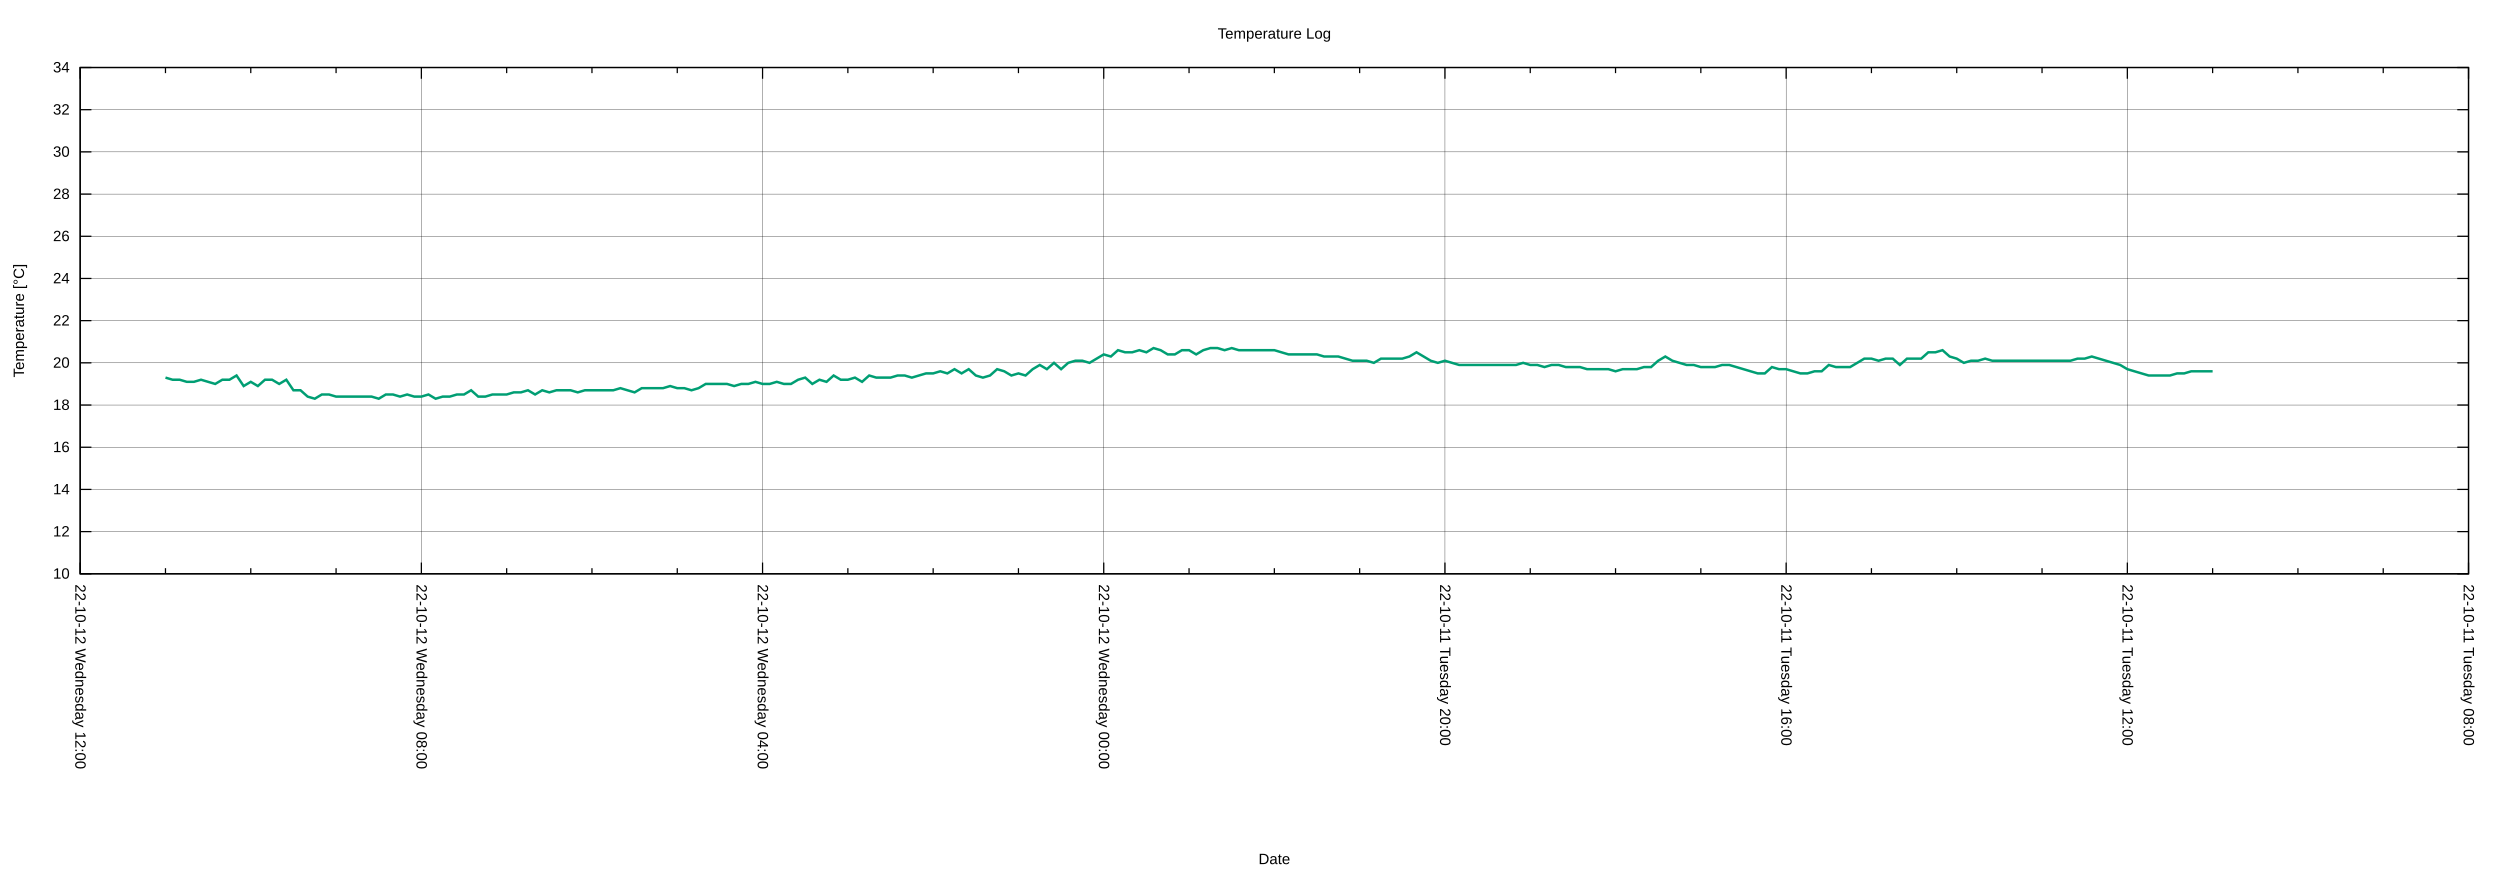
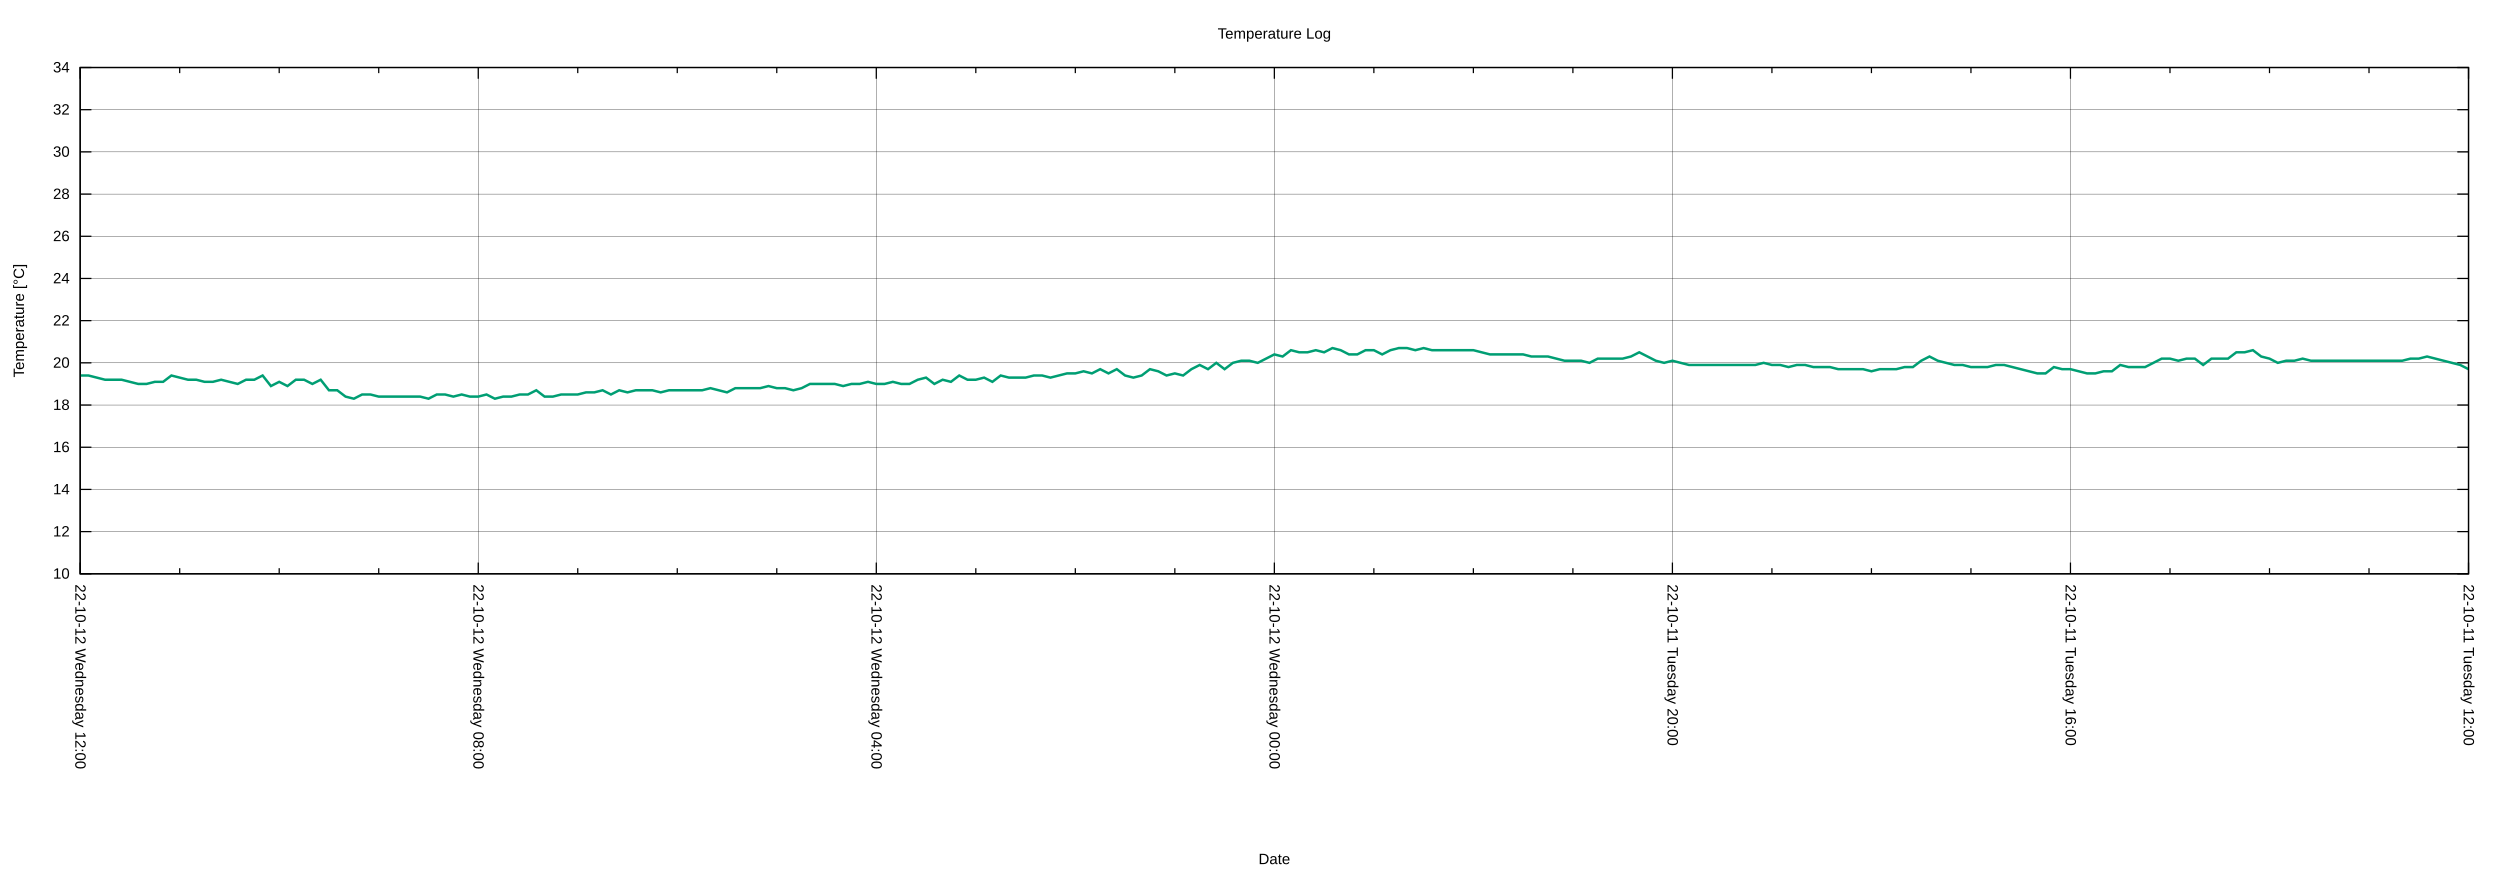
<svg xmlns="http://www.w3.org/2000/svg" xmlns:xlink="http://www.w3.org/1999/xlink" width="2000" height="700" viewBox="0 0 2000 700">
  <g id="gnuplot_canvas">
    <rect x="0" y="0" width="2000" height="700" fill="none" />
    <defs>
      <circle id="gpDot" r="0.5" stroke-width="0.5" stroke="currentColor" />
      <path id="gpPt0" stroke-width="0.222" stroke="currentColor" d="M-1,0 h2 M0,-1 v2" />
      <path id="gpPt1" stroke-width="0.222" stroke="currentColor" d="M-1,-1 L1,1 M1,-1 L-1,1" />
      <path id="gpPt2" stroke-width="0.222" stroke="currentColor" d="M-1,0 L1,0 M0,-1 L0,1 M-1,-1 L1,1 M-1,1 L1,-1" />
      <rect id="gpPt3" stroke-width="0.222" stroke="currentColor" x="-1" y="-1" width="2" height="2" />
      <rect id="gpPt4" stroke-width="0.222" stroke="currentColor" fill="currentColor" x="-1" y="-1" width="2" height="2" />
      <circle id="gpPt5" stroke-width="0.222" stroke="currentColor" cx="0" cy="0" r="1" />
      <use xlink:href="#gpPt5" id="gpPt6" fill="currentColor" stroke="none" />
      <path id="gpPt7" stroke-width="0.222" stroke="currentColor" d="M0,-1.33 L-1.33,0.67 L1.33,0.67 z" />
      <use xlink:href="#gpPt7" id="gpPt8" fill="currentColor" stroke="none" />
      <use xlink:href="#gpPt7" id="gpPt9" stroke="currentColor" transform="rotate(180)" />
      <use xlink:href="#gpPt9" id="gpPt10" fill="currentColor" stroke="none" />
      <use xlink:href="#gpPt3" id="gpPt11" stroke="currentColor" transform="rotate(45)" />
      <use xlink:href="#gpPt11" id="gpPt12" fill="currentColor" stroke="none" />
      <path id="gpPt13" stroke-width="0.222" stroke="currentColor" d="M0,1.330 L1.265,0.411 L0.782,-1.067 L-0.782,-1.076 L-1.265,0.411 z" />
      <use xlink:href="#gpPt13" id="gpPt14" fill="currentColor" stroke="none" />
      <filter id="textbox" filterUnits="objectBoundingBox" x="0" y="0" height="1" width="1">
        <feFlood flood-color="white" flood-opacity="1" result="bgnd" />
        <feComposite in="SourceGraphic" in2="bgnd" operator="atop" />
      </filter>
      <filter id="greybox" filterUnits="objectBoundingBox" x="0" y="0" height="1" width="1">
        <feFlood flood-color="lightgrey" flood-opacity="1" result="grey" />
        <feComposite in="SourceGraphic" in2="grey" operator="atop" />
      </filter>
    </defs>
    <g fill="none" color="white" stroke="currentColor" stroke-width="1.00" stroke-linecap="butt" stroke-linejoin="miter">
</g>
    <g fill="none" color="black" stroke="currentColor" stroke-width="1.00" stroke-linecap="butt" stroke-linejoin="miter">
</g>
    <g fill="none" color="black" stroke="black" stroke-width="0.25" stroke-linecap="butt" stroke-linejoin="miter">
</g>
    <g fill="none" color="black" stroke="currentColor" stroke-width="0.25" stroke-linecap="butt" stroke-linejoin="miter">
      <path stroke="black" class="gridline" d="M64.14,459.04 L1974.82,459.04  " />
    </g>
    <g fill="none" color="black" stroke="black" stroke-width="1.00" stroke-linecap="butt" stroke-linejoin="miter">
</g>
    <g fill="none" color="black" stroke="currentColor" stroke-width="1.00" stroke-linecap="butt" stroke-linejoin="miter">
      <path stroke="black" d="M64.14,459.04 L73.14,459.04 M1974.82,459.04 L1965.82,459.04  " />
      <g transform="translate(55.75,462.94)" stroke="none" fill="black" font-family="Arial" font-size="12.00" text-anchor="end">
        <text>
          <tspan font-family="Arial"> 10</tspan>
        </text>
      </g>
    </g>
    <g fill="none" color="black" stroke="currentColor" stroke-width="1.00" stroke-linecap="butt" stroke-linejoin="miter">
</g>
    <g fill="none" color="black" stroke="black" stroke-width="0.25" stroke-linecap="butt" stroke-linejoin="miter">
</g>
    <g fill="none" color="black" stroke="currentColor" stroke-width="0.25" stroke-linecap="butt" stroke-linejoin="miter">
      <path stroke="black" class="gridline" d="M64.14,425.29 L1974.82,425.29  " />
    </g>
    <g fill="none" color="black" stroke="black" stroke-width="1.00" stroke-linecap="butt" stroke-linejoin="miter">
</g>
    <g fill="none" color="black" stroke="currentColor" stroke-width="1.00" stroke-linecap="butt" stroke-linejoin="miter">
      <path stroke="black" d="M64.14,425.29 L73.14,425.29 M1974.82,425.29 L1965.82,425.29  " />
      <g transform="translate(55.75,429.19)" stroke="none" fill="black" font-family="Arial" font-size="12.00" text-anchor="end">
        <text>
          <tspan font-family="Arial"> 12</tspan>
        </text>
      </g>
    </g>
    <g fill="none" color="black" stroke="currentColor" stroke-width="1.00" stroke-linecap="butt" stroke-linejoin="miter">
</g>
    <g fill="none" color="black" stroke="black" stroke-width="0.25" stroke-linecap="butt" stroke-linejoin="miter">
</g>
    <g fill="none" color="black" stroke="currentColor" stroke-width="0.25" stroke-linecap="butt" stroke-linejoin="miter">
      <path stroke="black" class="gridline" d="M64.14,391.53 L1974.82,391.53  " />
    </g>
    <g fill="none" color="black" stroke="black" stroke-width="1.00" stroke-linecap="butt" stroke-linejoin="miter">
</g>
    <g fill="none" color="black" stroke="currentColor" stroke-width="1.00" stroke-linecap="butt" stroke-linejoin="miter">
      <path stroke="black" d="M64.14,391.53 L73.14,391.53 M1974.82,391.53 L1965.82,391.53  " />
      <g transform="translate(55.75,395.43)" stroke="none" fill="black" font-family="Arial" font-size="12.00" text-anchor="end">
        <text>
          <tspan font-family="Arial"> 14</tspan>
        </text>
      </g>
    </g>
    <g fill="none" color="black" stroke="currentColor" stroke-width="1.00" stroke-linecap="butt" stroke-linejoin="miter">
</g>
    <g fill="none" color="black" stroke="black" stroke-width="0.25" stroke-linecap="butt" stroke-linejoin="miter">
</g>
    <g fill="none" color="black" stroke="currentColor" stroke-width="0.25" stroke-linecap="butt" stroke-linejoin="miter">
      <path stroke="black" class="gridline" d="M64.14,357.78 L1974.82,357.78  " />
    </g>
    <g fill="none" color="black" stroke="black" stroke-width="1.00" stroke-linecap="butt" stroke-linejoin="miter">
</g>
    <g fill="none" color="black" stroke="currentColor" stroke-width="1.00" stroke-linecap="butt" stroke-linejoin="miter">
      <path stroke="black" d="M64.14,357.78 L73.14,357.78 M1974.82,357.78 L1965.82,357.78  " />
      <g transform="translate(55.75,361.68)" stroke="none" fill="black" font-family="Arial" font-size="12.00" text-anchor="end">
        <text>
          <tspan font-family="Arial"> 16</tspan>
        </text>
      </g>
    </g>
    <g fill="none" color="black" stroke="currentColor" stroke-width="1.00" stroke-linecap="butt" stroke-linejoin="miter">
</g>
    <g fill="none" color="black" stroke="black" stroke-width="0.25" stroke-linecap="butt" stroke-linejoin="miter">
</g>
    <g fill="none" color="black" stroke="currentColor" stroke-width="0.25" stroke-linecap="butt" stroke-linejoin="miter">
      <path stroke="black" class="gridline" d="M64.14,324.03 L1974.82,324.03  " />
    </g>
    <g fill="none" color="black" stroke="black" stroke-width="1.00" stroke-linecap="butt" stroke-linejoin="miter">
</g>
    <g fill="none" color="black" stroke="currentColor" stroke-width="1.00" stroke-linecap="butt" stroke-linejoin="miter">
      <path stroke="black" d="M64.14,324.03 L73.14,324.03 M1974.82,324.03 L1965.82,324.03  " />
      <g transform="translate(55.75,327.93)" stroke="none" fill="black" font-family="Arial" font-size="12.00" text-anchor="end">
        <text>
          <tspan font-family="Arial"> 18</tspan>
        </text>
      </g>
    </g>
    <g fill="none" color="black" stroke="currentColor" stroke-width="1.00" stroke-linecap="butt" stroke-linejoin="miter">
</g>
    <g fill="none" color="black" stroke="black" stroke-width="0.25" stroke-linecap="butt" stroke-linejoin="miter">
</g>
    <g fill="none" color="black" stroke="currentColor" stroke-width="0.25" stroke-linecap="butt" stroke-linejoin="miter">
      <path stroke="black" class="gridline" d="M64.14,290.28 L1974.82,290.28  " />
    </g>
    <g fill="none" color="black" stroke="black" stroke-width="1.00" stroke-linecap="butt" stroke-linejoin="miter">
</g>
    <g fill="none" color="black" stroke="currentColor" stroke-width="1.00" stroke-linecap="butt" stroke-linejoin="miter">
      <path stroke="black" d="M64.14,290.28 L73.14,290.28 M1974.82,290.28 L1965.82,290.28  " />
      <g transform="translate(55.75,294.18)" stroke="none" fill="black" font-family="Arial" font-size="12.00" text-anchor="end">
        <text>
          <tspan font-family="Arial"> 20</tspan>
        </text>
      </g>
    </g>
    <g fill="none" color="black" stroke="currentColor" stroke-width="1.00" stroke-linecap="butt" stroke-linejoin="miter">
</g>
    <g fill="none" color="black" stroke="black" stroke-width="0.25" stroke-linecap="butt" stroke-linejoin="miter">
</g>
    <g fill="none" color="black" stroke="currentColor" stroke-width="0.25" stroke-linecap="butt" stroke-linejoin="miter">
      <path stroke="black" class="gridline" d="M64.14,256.52 L1974.82,256.52  " />
    </g>
    <g fill="none" color="black" stroke="black" stroke-width="1.00" stroke-linecap="butt" stroke-linejoin="miter">
</g>
    <g fill="none" color="black" stroke="currentColor" stroke-width="1.00" stroke-linecap="butt" stroke-linejoin="miter">
      <path stroke="black" d="M64.14,256.52 L73.14,256.52 M1974.82,256.52 L1965.82,256.52  " />
      <g transform="translate(55.75,260.42)" stroke="none" fill="black" font-family="Arial" font-size="12.00" text-anchor="end">
        <text>
          <tspan font-family="Arial"> 22</tspan>
        </text>
      </g>
    </g>
    <g fill="none" color="black" stroke="currentColor" stroke-width="1.00" stroke-linecap="butt" stroke-linejoin="miter">
</g>
    <g fill="none" color="black" stroke="black" stroke-width="0.25" stroke-linecap="butt" stroke-linejoin="miter">
</g>
    <g fill="none" color="black" stroke="currentColor" stroke-width="0.25" stroke-linecap="butt" stroke-linejoin="miter">
      <path stroke="black" class="gridline" d="M64.14,222.77 L1974.82,222.77  " />
    </g>
    <g fill="none" color="black" stroke="black" stroke-width="1.00" stroke-linecap="butt" stroke-linejoin="miter">
</g>
    <g fill="none" color="black" stroke="currentColor" stroke-width="1.00" stroke-linecap="butt" stroke-linejoin="miter">
      <path stroke="black" d="M64.14,222.77 L73.14,222.77 M1974.82,222.77 L1965.82,222.77  " />
      <g transform="translate(55.75,226.67)" stroke="none" fill="black" font-family="Arial" font-size="12.00" text-anchor="end">
        <text>
          <tspan font-family="Arial"> 24</tspan>
        </text>
      </g>
    </g>
    <g fill="none" color="black" stroke="currentColor" stroke-width="1.00" stroke-linecap="butt" stroke-linejoin="miter">
</g>
    <g fill="none" color="black" stroke="black" stroke-width="0.25" stroke-linecap="butt" stroke-linejoin="miter">
</g>
    <g fill="none" color="black" stroke="currentColor" stroke-width="0.25" stroke-linecap="butt" stroke-linejoin="miter">
      <path stroke="black" class="gridline" d="M64.14,189.02 L1974.82,189.02  " />
    </g>
    <g fill="none" color="black" stroke="black" stroke-width="1.00" stroke-linecap="butt" stroke-linejoin="miter">
</g>
    <g fill="none" color="black" stroke="currentColor" stroke-width="1.00" stroke-linecap="butt" stroke-linejoin="miter">
      <path stroke="black" d="M64.14,189.02 L73.14,189.02 M1974.82,189.02 L1965.82,189.02  " />
      <g transform="translate(55.75,192.92)" stroke="none" fill="black" font-family="Arial" font-size="12.00" text-anchor="end">
        <text>
          <tspan font-family="Arial"> 26</tspan>
        </text>
      </g>
    </g>
    <g fill="none" color="black" stroke="currentColor" stroke-width="1.00" stroke-linecap="butt" stroke-linejoin="miter">
</g>
    <g fill="none" color="black" stroke="black" stroke-width="0.25" stroke-linecap="butt" stroke-linejoin="miter">
</g>
    <g fill="none" color="black" stroke="currentColor" stroke-width="0.25" stroke-linecap="butt" stroke-linejoin="miter">
      <path stroke="black" class="gridline" d="M64.14,155.27 L1974.82,155.27  " />
    </g>
    <g fill="none" color="black" stroke="black" stroke-width="1.00" stroke-linecap="butt" stroke-linejoin="miter">
</g>
    <g fill="none" color="black" stroke="currentColor" stroke-width="1.00" stroke-linecap="butt" stroke-linejoin="miter">
      <path stroke="black" d="M64.14,155.27 L73.14,155.27 M1974.82,155.27 L1965.82,155.27  " />
      <g transform="translate(55.75,159.17)" stroke="none" fill="black" font-family="Arial" font-size="12.00" text-anchor="end">
        <text>
          <tspan font-family="Arial"> 28</tspan>
        </text>
      </g>
    </g>
    <g fill="none" color="black" stroke="currentColor" stroke-width="1.00" stroke-linecap="butt" stroke-linejoin="miter">
</g>
    <g fill="none" color="black" stroke="black" stroke-width="0.25" stroke-linecap="butt" stroke-linejoin="miter">
</g>
    <g fill="none" color="black" stroke="currentColor" stroke-width="0.25" stroke-linecap="butt" stroke-linejoin="miter">
      <path stroke="black" class="gridline" d="M64.14,121.51 L1974.82,121.51  " />
    </g>
    <g fill="none" color="black" stroke="black" stroke-width="1.00" stroke-linecap="butt" stroke-linejoin="miter">
</g>
    <g fill="none" color="black" stroke="currentColor" stroke-width="1.00" stroke-linecap="butt" stroke-linejoin="miter">
      <path stroke="black" d="M64.14,121.51 L73.14,121.51 M1974.82,121.51 L1965.82,121.51  " />
      <g transform="translate(55.75,125.41)" stroke="none" fill="black" font-family="Arial" font-size="12.00" text-anchor="end">
        <text>
          <tspan font-family="Arial"> 30</tspan>
        </text>
      </g>
    </g>
    <g fill="none" color="black" stroke="currentColor" stroke-width="1.00" stroke-linecap="butt" stroke-linejoin="miter">
</g>
    <g fill="none" color="black" stroke="black" stroke-width="0.25" stroke-linecap="butt" stroke-linejoin="miter">
</g>
    <g fill="none" color="black" stroke="currentColor" stroke-width="0.25" stroke-linecap="butt" stroke-linejoin="miter">
      <path stroke="black" class="gridline" d="M64.14,87.76 L1974.82,87.76  " />
    </g>
    <g fill="none" color="black" stroke="black" stroke-width="1.00" stroke-linecap="butt" stroke-linejoin="miter">
</g>
    <g fill="none" color="black" stroke="currentColor" stroke-width="1.00" stroke-linecap="butt" stroke-linejoin="miter">
      <path stroke="black" d="M64.14,87.76 L73.14,87.76 M1974.82,87.76 L1965.82,87.76  " />
      <g transform="translate(55.75,91.66)" stroke="none" fill="black" font-family="Arial" font-size="12.00" text-anchor="end">
        <text>
          <tspan font-family="Arial"> 32</tspan>
        </text>
      </g>
    </g>
    <g fill="none" color="black" stroke="currentColor" stroke-width="1.00" stroke-linecap="butt" stroke-linejoin="miter">
</g>
    <g fill="none" color="black" stroke="black" stroke-width="0.25" stroke-linecap="butt" stroke-linejoin="miter">
</g>
    <g fill="none" color="black" stroke="currentColor" stroke-width="0.25" stroke-linecap="butt" stroke-linejoin="miter">
      <path stroke="black" class="gridline" d="M64.14,54.01 L1974.82,54.01  " />
    </g>
    <g fill="none" color="black" stroke="black" stroke-width="1.00" stroke-linecap="butt" stroke-linejoin="miter">
</g>
    <g fill="none" color="black" stroke="currentColor" stroke-width="1.00" stroke-linecap="butt" stroke-linejoin="miter">
      <path stroke="black" d="M64.14,54.01 L73.14,54.01 M1974.82,54.01 L1965.82,54.01  " />
      <g transform="translate(55.75,57.91)" stroke="none" fill="black" font-family="Arial" font-size="12.00" text-anchor="end">
        <text>
          <tspan font-family="Arial"> 34</tspan>
        </text>
      </g>
    </g>
    <g fill="none" color="black" stroke="currentColor" stroke-width="1.00" stroke-linecap="butt" stroke-linejoin="miter">
</g>
    <g fill="none" color="black" stroke="black" stroke-width="0.25" stroke-linecap="butt" stroke-linejoin="miter">
</g>
    <g fill="none" color="black" stroke="currentColor" stroke-width="0.25" stroke-linecap="butt" stroke-linejoin="miter">
      <path stroke="black" class="gridline" d="M1974.82,459.04 L1974.82,54.01  " />
    </g>
    <g fill="none" color="black" stroke="black" stroke-width="1.00" stroke-linecap="butt" stroke-linejoin="miter">
</g>
    <g fill="none" color="black" stroke="currentColor" stroke-width="1.00" stroke-linecap="butt" stroke-linejoin="miter">
      <path stroke="black" d="M1974.82,459.04 L1974.82,450.04 M1974.82,54.01 L1974.82,63.01  " />
      <g transform="translate(1970.92,467.43) rotate(90)" stroke="none" fill="black" font-family="Arial" font-size="12.00" text-anchor="start">
        <text>
-           <tspan font-family="Arial">22-10-11 Tuesday 08:00</tspan>
-         </text>
-       </g>
-     </g>
-     <g fill="none" color="black" stroke="currentColor" stroke-width="1.00" stroke-linecap="butt" stroke-linejoin="miter">
-       <path stroke="black" d="M1906.58,459.04 L1906.58,454.54 M1906.58,54.01 L1906.58,58.51 M1838.34,459.04 L1838.34,454.54 M1838.34,54.01 L1838.34,58.51   M1770.10,459.04 L1770.10,454.54 M1770.10,54.01 L1770.10,58.51  " />
-     </g>
-     <g fill="none" color="black" stroke="black" stroke-width="0.25" stroke-linecap="butt" stroke-linejoin="miter">
- </g>
-     <g fill="none" color="black" stroke="currentColor" stroke-width="0.25" stroke-linecap="butt" stroke-linejoin="miter">
-       <path stroke="black" class="gridline" d="M1701.87,459.04 L1701.87,54.01  " />
-     </g>
-     <g fill="none" color="black" stroke="black" stroke-width="1.00" stroke-linecap="butt" stroke-linejoin="miter">
- </g>
-     <g fill="none" color="black" stroke="currentColor" stroke-width="1.00" stroke-linecap="butt" stroke-linejoin="miter">
-       <path stroke="black" d="M1701.87,459.04 L1701.87,450.04 M1701.87,54.01 L1701.87,63.01  " />
-       <g transform="translate(1697.97,467.43) rotate(90)" stroke="none" fill="black" font-family="Arial" font-size="12.00" text-anchor="start">
-         <text>
          <tspan font-family="Arial">22-10-11 Tuesday 12:00</tspan>
        </text>
      </g>
    </g>
    <g fill="none" color="black" stroke="currentColor" stroke-width="1.00" stroke-linecap="butt" stroke-linejoin="miter">
-       <path stroke="black" d="M1633.63,459.04 L1633.63,454.54 M1633.63,54.01 L1633.63,58.51 M1565.39,459.04 L1565.39,454.54 M1565.39,54.01 L1565.39,58.51   M1497.15,459.04 L1497.15,454.54 M1497.15,54.01 L1497.15,58.51  " />
-     </g>
-     <g fill="none" color="black" stroke="black" stroke-width="0.25" stroke-linecap="butt" stroke-linejoin="miter">
- </g>
-     <g fill="none" color="black" stroke="currentColor" stroke-width="0.25" stroke-linecap="butt" stroke-linejoin="miter">
-       <path stroke="black" class="gridline" d="M1428.91,459.04 L1428.91,54.01  " />
-     </g>
-     <g fill="none" color="black" stroke="black" stroke-width="1.00" stroke-linecap="butt" stroke-linejoin="miter">
- </g>
-     <g fill="none" color="black" stroke="currentColor" stroke-width="1.00" stroke-linecap="butt" stroke-linejoin="miter">
-       <path stroke="black" d="M1428.91,459.04 L1428.91,450.04 M1428.91,54.01 L1428.91,63.01  " />
-       <g transform="translate(1425.01,467.43) rotate(90)" stroke="none" fill="black" font-family="Arial" font-size="12.00" text-anchor="start">
+       <path stroke="black" d="M1895.21,459.04 L1895.21,454.54 M1895.21,54.01 L1895.21,58.51 M1815.60,459.04 L1815.60,454.54 M1815.60,54.01 L1815.60,58.51   M1735.99,459.04 L1735.99,454.54 M1735.99,54.01 L1735.99,58.51  " />
+     </g>
+     <g fill="none" color="black" stroke="black" stroke-width="0.25" stroke-linecap="butt" stroke-linejoin="miter">
+ </g>
+     <g fill="none" color="black" stroke="currentColor" stroke-width="0.25" stroke-linecap="butt" stroke-linejoin="miter">
+       <path stroke="black" class="gridline" d="M1656.37,459.04 L1656.37,54.01  " />
+     </g>
+     <g fill="none" color="black" stroke="black" stroke-width="1.00" stroke-linecap="butt" stroke-linejoin="miter">
+ </g>
+     <g fill="none" color="black" stroke="currentColor" stroke-width="1.00" stroke-linecap="butt" stroke-linejoin="miter">
+       <path stroke="black" d="M1656.37,459.04 L1656.37,450.04 M1656.37,54.01 L1656.37,63.01  " />
+       <g transform="translate(1652.47,467.43) rotate(90)" stroke="none" fill="black" font-family="Arial" font-size="12.00" text-anchor="start">
        <text>
          <tspan font-family="Arial">22-10-11 Tuesday 16:00</tspan>
        </text>
      </g>
    </g>
    <g fill="none" color="black" stroke="currentColor" stroke-width="1.00" stroke-linecap="butt" stroke-linejoin="miter">
-       <path stroke="black" d="M1360.67,459.04 L1360.67,454.54 M1360.67,54.01 L1360.67,58.51 M1292.43,459.04 L1292.43,454.54 M1292.43,54.01 L1292.43,58.51   M1224.20,459.04 L1224.20,454.54 M1224.20,54.01 L1224.20,58.51  " />
-     </g>
-     <g fill="none" color="black" stroke="black" stroke-width="0.25" stroke-linecap="butt" stroke-linejoin="miter">
- </g>
-     <g fill="none" color="black" stroke="currentColor" stroke-width="0.25" stroke-linecap="butt" stroke-linejoin="miter">
-       <path stroke="black" class="gridline" d="M1155.96,459.04 L1155.96,54.01  " />
-     </g>
-     <g fill="none" color="black" stroke="black" stroke-width="1.00" stroke-linecap="butt" stroke-linejoin="miter">
- </g>
-     <g fill="none" color="black" stroke="currentColor" stroke-width="1.00" stroke-linecap="butt" stroke-linejoin="miter">
-       <path stroke="black" d="M1155.96,459.04 L1155.96,450.04 M1155.96,54.01 L1155.96,63.01  " />
-       <g transform="translate(1152.06,467.43) rotate(90)" stroke="none" fill="black" font-family="Arial" font-size="12.00" text-anchor="start">
+       <path stroke="black" d="M1576.76,459.04 L1576.76,454.54 M1576.76,54.01 L1576.76,58.51 M1497.15,459.04 L1497.15,454.54 M1497.15,54.01 L1497.15,58.51   M1417.54,459.04 L1417.54,454.54 M1417.54,54.01 L1417.54,58.51  " />
+     </g>
+     <g fill="none" color="black" stroke="black" stroke-width="0.25" stroke-linecap="butt" stroke-linejoin="miter">
+ </g>
+     <g fill="none" color="black" stroke="currentColor" stroke-width="0.25" stroke-linecap="butt" stroke-linejoin="miter">
+       <path stroke="black" class="gridline" d="M1337.93,459.04 L1337.93,54.01  " />
+     </g>
+     <g fill="none" color="black" stroke="black" stroke-width="1.00" stroke-linecap="butt" stroke-linejoin="miter">
+ </g>
+     <g fill="none" color="black" stroke="currentColor" stroke-width="1.00" stroke-linecap="butt" stroke-linejoin="miter">
+       <path stroke="black" d="M1337.93,459.04 L1337.93,450.04 M1337.93,54.01 L1337.93,63.01  " />
+       <g transform="translate(1334.03,467.43) rotate(90)" stroke="none" fill="black" font-family="Arial" font-size="12.00" text-anchor="start">
        <text>
          <tspan font-family="Arial">22-10-11 Tuesday 20:00</tspan>
        </text>
      </g>
    </g>
    <g fill="none" color="black" stroke="currentColor" stroke-width="1.00" stroke-linecap="butt" stroke-linejoin="miter">
-       <path stroke="black" d="M1087.72,459.04 L1087.72,454.54 M1087.72,54.01 L1087.72,58.51 M1019.48,459.04 L1019.48,454.54 M1019.48,54.01 L1019.48,58.51   M951.24,459.04 L951.24,454.54 M951.24,54.01 L951.24,58.51  " />
-     </g>
-     <g fill="none" color="black" stroke="black" stroke-width="0.25" stroke-linecap="butt" stroke-linejoin="miter">
- </g>
-     <g fill="none" color="black" stroke="currentColor" stroke-width="0.25" stroke-linecap="butt" stroke-linejoin="miter">
-       <path stroke="black" class="gridline" d="M883.00,459.04 L883.00,54.01  " />
-     </g>
-     <g fill="none" color="black" stroke="black" stroke-width="1.00" stroke-linecap="butt" stroke-linejoin="miter">
- </g>
-     <g fill="none" color="black" stroke="currentColor" stroke-width="1.00" stroke-linecap="butt" stroke-linejoin="miter">
-       <path stroke="black" d="M883.00,459.04 L883.00,450.04 M883.00,54.01 L883.00,63.01  " />
-       <g transform="translate(879.10,467.43) rotate(90)" stroke="none" fill="black" font-family="Arial" font-size="12.00" text-anchor="start">
+       <path stroke="black" d="M1258.32,459.04 L1258.32,454.54 M1258.32,54.01 L1258.32,58.51 M1178.70,459.04 L1178.70,454.54 M1178.70,54.01 L1178.70,58.51   M1099.09,459.04 L1099.09,454.54 M1099.09,54.01 L1099.09,58.51  " />
+     </g>
+     <g fill="none" color="black" stroke="black" stroke-width="0.25" stroke-linecap="butt" stroke-linejoin="miter">
+ </g>
+     <g fill="none" color="black" stroke="currentColor" stroke-width="0.25" stroke-linecap="butt" stroke-linejoin="miter">
+       <path stroke="black" class="gridline" d="M1019.48,459.04 L1019.48,54.01  " />
+     </g>
+     <g fill="none" color="black" stroke="black" stroke-width="1.00" stroke-linecap="butt" stroke-linejoin="miter">
+ </g>
+     <g fill="none" color="black" stroke="currentColor" stroke-width="1.00" stroke-linecap="butt" stroke-linejoin="miter">
+       <path stroke="black" d="M1019.48,459.04 L1019.48,450.04 M1019.48,54.01 L1019.48,63.01  " />
+       <g transform="translate(1015.58,467.43) rotate(90)" stroke="none" fill="black" font-family="Arial" font-size="12.00" text-anchor="start">
        <text>
          <tspan font-family="Arial">22-10-12 Wednesday 00:00</tspan>
        </text>
      </g>
    </g>
    <g fill="none" color="black" stroke="currentColor" stroke-width="1.00" stroke-linecap="butt" stroke-linejoin="miter">
-       <path stroke="black" d="M814.76,459.04 L814.76,454.54 M814.76,54.01 L814.76,58.51 M746.53,459.04 L746.53,454.54 M746.53,54.01 L746.53,58.51   M678.29,459.04 L678.29,454.54 M678.29,54.01 L678.29,58.51  " />
-     </g>
-     <g fill="none" color="black" stroke="black" stroke-width="0.25" stroke-linecap="butt" stroke-linejoin="miter">
- </g>
-     <g fill="none" color="black" stroke="currentColor" stroke-width="0.25" stroke-linecap="butt" stroke-linejoin="miter">
-       <path stroke="black" class="gridline" d="M610.05,459.04 L610.05,54.01  " />
-     </g>
-     <g fill="none" color="black" stroke="black" stroke-width="1.00" stroke-linecap="butt" stroke-linejoin="miter">
- </g>
-     <g fill="none" color="black" stroke="currentColor" stroke-width="1.00" stroke-linecap="butt" stroke-linejoin="miter">
-       <path stroke="black" d="M610.05,459.04 L610.05,450.04 M610.05,54.01 L610.05,63.01  " />
-       <g transform="translate(606.15,467.43) rotate(90)" stroke="none" fill="black" font-family="Arial" font-size="12.00" text-anchor="start">
+       <path stroke="black" d="M939.87,459.04 L939.87,454.54 M939.87,54.01 L939.87,58.51 M860.26,459.04 L860.26,454.54 M860.26,54.01 L860.26,58.51   M780.65,459.04 L780.65,454.54 M780.65,54.01 L780.65,58.51  " />
+     </g>
+     <g fill="none" color="black" stroke="black" stroke-width="0.25" stroke-linecap="butt" stroke-linejoin="miter">
+ </g>
+     <g fill="none" color="black" stroke="currentColor" stroke-width="0.25" stroke-linecap="butt" stroke-linejoin="miter">
+       <path stroke="black" class="gridline" d="M701.03,459.04 L701.03,54.01  " />
+     </g>
+     <g fill="none" color="black" stroke="black" stroke-width="1.00" stroke-linecap="butt" stroke-linejoin="miter">
+ </g>
+     <g fill="none" color="black" stroke="currentColor" stroke-width="1.00" stroke-linecap="butt" stroke-linejoin="miter">
+       <path stroke="black" d="M701.03,459.04 L701.03,450.04 M701.03,54.01 L701.03,63.01  " />
+       <g transform="translate(697.13,467.43) rotate(90)" stroke="none" fill="black" font-family="Arial" font-size="12.00" text-anchor="start">
        <text>
          <tspan font-family="Arial">22-10-12 Wednesday 04:00</tspan>
        </text>
      </g>
    </g>
    <g fill="none" color="black" stroke="currentColor" stroke-width="1.00" stroke-linecap="butt" stroke-linejoin="miter">
-       <path stroke="black" d="M541.81,459.04 L541.81,454.54 M541.81,54.01 L541.81,58.51 M473.57,459.04 L473.57,454.54 M473.57,54.01 L473.57,58.51   M405.33,459.04 L405.33,454.54 M405.33,54.01 L405.33,58.51  " />
-     </g>
-     <g fill="none" color="black" stroke="black" stroke-width="0.25" stroke-linecap="butt" stroke-linejoin="miter">
- </g>
-     <g fill="none" color="black" stroke="currentColor" stroke-width="0.25" stroke-linecap="butt" stroke-linejoin="miter">
-       <path stroke="black" class="gridline" d="M337.09,459.04 L337.09,54.01  " />
-     </g>
-     <g fill="none" color="black" stroke="black" stroke-width="1.00" stroke-linecap="butt" stroke-linejoin="miter">
- </g>
-     <g fill="none" color="black" stroke="currentColor" stroke-width="1.00" stroke-linecap="butt" stroke-linejoin="miter">
-       <path stroke="black" d="M337.09,459.04 L337.09,450.04 M337.09,54.01 L337.09,63.01  " />
-       <g transform="translate(333.19,467.43) rotate(90)" stroke="none" fill="black" font-family="Arial" font-size="12.00" text-anchor="start">
+       <path stroke="black" d="M621.42,459.04 L621.42,454.54 M621.42,54.01 L621.42,58.51 M541.81,459.04 L541.81,454.54 M541.81,54.01 L541.81,58.51   M462.20,459.04 L462.20,454.54 M462.20,54.01 L462.20,58.51  " />
+     </g>
+     <g fill="none" color="black" stroke="black" stroke-width="0.25" stroke-linecap="butt" stroke-linejoin="miter">
+ </g>
+     <g fill="none" color="black" stroke="currentColor" stroke-width="0.25" stroke-linecap="butt" stroke-linejoin="miter">
+       <path stroke="black" class="gridline" d="M382.59,459.04 L382.59,54.01  " />
+     </g>
+     <g fill="none" color="black" stroke="black" stroke-width="1.00" stroke-linecap="butt" stroke-linejoin="miter">
+ </g>
+     <g fill="none" color="black" stroke="currentColor" stroke-width="1.00" stroke-linecap="butt" stroke-linejoin="miter">
+       <path stroke="black" d="M382.59,459.04 L382.59,450.04 M382.59,54.01 L382.59,63.01  " />
+       <g transform="translate(378.69,467.43) rotate(90)" stroke="none" fill="black" font-family="Arial" font-size="12.00" text-anchor="start">
        <text>
          <tspan font-family="Arial">22-10-12 Wednesday 08:00</tspan>
        </text>
      </g>
    </g>
    <g fill="none" color="black" stroke="currentColor" stroke-width="1.00" stroke-linecap="butt" stroke-linejoin="miter">
-       <path stroke="black" d="M268.86,459.04 L268.86,454.54 M268.86,54.01 L268.86,58.51 M200.62,459.04 L200.62,454.54 M200.62,54.01 L200.62,58.51   M132.38,459.04 L132.38,454.54 M132.38,54.01 L132.38,58.51  " />
+       <path stroke="black" d="M302.98,459.04 L302.98,454.54 M302.98,54.01 L302.98,58.51 M223.36,459.04 L223.36,454.54 M223.36,54.01 L223.36,58.51   M143.75,459.04 L143.75,454.54 M143.75,54.01 L143.75,58.51  " />
    </g>
    <g fill="none" color="black" stroke="black" stroke-width="0.25" stroke-linecap="butt" stroke-linejoin="miter">
</g>
    <g fill="none" color="black" stroke="currentColor" stroke-width="0.25" stroke-linecap="butt" stroke-linejoin="miter">
      <path stroke="black" class="gridline" d="M64.14,459.04 L64.14,54.01  " />
    </g>
    <g fill="none" color="black" stroke="black" stroke-width="1.00" stroke-linecap="butt" stroke-linejoin="miter">
</g>
    <g fill="none" color="black" stroke="currentColor" stroke-width="1.00" stroke-linecap="butt" stroke-linejoin="miter">
      <path stroke="black" d="M64.14,459.04 L64.14,450.04 M64.14,54.01 L64.14,63.01  " />
      <g transform="translate(60.24,467.43) rotate(90)" stroke="none" fill="black" font-family="Arial" font-size="12.00" text-anchor="start">
        <text>
          <tspan font-family="Arial">22-10-12 Wednesday 12:00</tspan>
        </text>
      </g>
    </g>
    <g fill="none" color="black" stroke="currentColor" stroke-width="1.00" stroke-linecap="butt" stroke-linejoin="miter">
</g>
    <g fill="none" color="black" stroke="currentColor" stroke-width="1.00" stroke-linecap="butt" stroke-linejoin="miter">
      <path stroke="black" d="M64.14,54.01 L64.14,459.04 L1974.82,459.04 L1974.82,54.01 L64.14,54.01 Z  " />
    </g>
    <g fill="none" color="black" stroke="currentColor" stroke-width="1.00" stroke-linecap="butt" stroke-linejoin="miter">
      <g transform="translate(19.18,256.53) rotate(270)" stroke="none" fill="black" font-family="Arial" font-size="12.00" text-anchor="middle">
        <text>
          <tspan font-family="Arial">Temperature [°C]</tspan>
        </text>
      </g>
    </g>
    <g fill="none" color="black" stroke="currentColor" stroke-width="1.00" stroke-linecap="butt" stroke-linejoin="miter">
      <g transform="translate(1019.48,691.30)" stroke="none" fill="black" font-family="Arial" font-size="12.00" text-anchor="middle">
        <text>
          <tspan font-family="Arial">Date</tspan>
        </text>
      </g>
    </g>
    <g fill="none" color="black" stroke="currentColor" stroke-width="1.00" stroke-linecap="butt" stroke-linejoin="miter">
</g>
    <g id="gnuplot_plot_1">
      <g fill="none" color="white" stroke="currentColor" stroke-width="2.00" stroke-linecap="butt" stroke-linejoin="miter">
</g>
      <g fill="none" color="black" stroke="currentColor" stroke-width="2.00" stroke-linecap="butt" stroke-linejoin="miter">
-         <path stroke="rgb(  0, 158, 115)" d="M132.38,302.09 L138.07,303.78 L143.75,303.78 L149.44,305.47 L155.12,305.47 L160.81,303.78 L166.50,305.47 L172.18,307.15   L177.87,303.78 L183.56,303.78 L189.24,300.40 L194.93,308.84 L200.62,305.47 L206.30,308.84 L211.99,303.78 L217.68,303.78   L223.36,307.15 L229.05,303.78 L234.74,312.22 L240.42,312.22 L246.11,317.28 L251.80,318.97 L257.48,315.59 L263.17,315.59   L268.86,317.28 L274.54,317.28 L280.23,317.28 L285.92,317.28 L291.60,317.28 L297.29,317.28 L302.98,318.97 L308.66,315.59   L314.35,315.59 L320.03,317.28 L325.72,315.59 L331.41,317.28 L337.09,317.28 L342.78,315.59 L348.47,318.97 L354.15,317.28   L359.84,317.28 L365.53,315.59 L371.21,315.59 L376.90,312.22 L382.59,317.28 L388.27,317.28 L393.96,315.59 L399.65,315.59   L405.33,315.59 L411.02,313.90 L416.71,313.90 L422.39,312.22 L428.08,315.59 L433.77,312.22 L439.45,313.90 L445.14,312.22   L450.83,312.22 L456.51,312.22 L462.20,313.90 L467.88,312.22 L473.57,312.22 L479.26,312.22 L484.94,312.22 L490.63,312.22   L496.32,310.53 L502.00,312.22 L507.69,313.90 L513.38,310.53 L519.06,310.53 L524.75,310.53 L530.44,310.53 L536.12,308.84   L541.81,310.53 L547.50,310.53 L553.18,312.22 L558.87,310.53 L564.56,307.15 L570.24,307.15 L575.93,307.15 L581.62,307.15   L587.30,308.84 L592.99,307.15 L598.68,307.15 L604.36,305.47 L610.05,307.15 L615.74,307.15 L621.42,305.47 L627.11,307.15   L632.79,307.15 L638.48,303.78 L644.17,302.09 L649.85,307.15 L655.54,303.78 L661.23,305.47 L666.91,300.40 L672.60,303.78   L678.29,303.78 L683.97,302.09 L689.66,305.47 L695.35,300.40 L701.03,302.09 L706.72,302.09 L712.41,302.09 L718.09,300.40   L723.78,300.40 L729.47,302.09 L735.15,300.40 L740.84,298.72 L746.53,298.72 L752.21,297.03 L757.90,298.72 L763.59,295.34   L769.27,298.72 L774.96,295.34 L780.65,300.40 L786.33,302.09 L792.02,300.40 L797.70,295.34 L803.39,297.03 L809.08,300.40   L814.76,298.72 L820.45,300.40 L826.14,295.34 L831.82,291.97 L837.51,295.34 L843.20,290.28 L848.88,295.34 L854.57,290.28   L860.26,288.59 L865.94,288.59 L871.63,290.28 L877.32,286.90 L883.00,283.53 L888.69,285.21 L894.38,280.15 L900.06,281.84   L905.75,281.84 L911.44,280.15 L917.12,281.84 L922.81,278.46 L928.50,280.15 L934.18,283.53 L939.87,283.53 L945.55,280.15   L951.24,280.15 L956.93,283.53 L962.61,280.15 L968.30,278.46 L973.99,278.46 L979.67,280.15 L985.36,278.46 L991.05,280.15   L996.73,280.15 L1002.42,280.15 L1008.11,280.15 L1013.79,280.15 L1019.48,280.15 L1025.17,281.84 L1030.85,283.53 L1036.54,283.53   L1042.23,283.53 L1047.91,283.53 L1053.60,283.53 L1059.29,285.21 L1064.97,285.21 L1070.66,285.21 L1076.35,286.90 L1082.03,288.59   L1087.72,288.59 L1093.41,288.59 L1099.09,290.28 L1104.78,286.90 L1110.46,286.90 L1116.15,286.90 L1121.84,286.90 L1127.52,285.21   L1133.21,281.84 L1138.90,285.21 L1144.58,288.59 L1150.27,290.28 L1155.96,288.59 L1161.64,290.28 L1167.33,291.97 L1173.02,291.97   L1178.70,291.97 L1184.39,291.97 L1190.08,291.97 L1195.76,291.97 L1201.45,291.97 L1207.14,291.97 L1212.82,291.97 L1218.51,290.28   L1224.20,291.97 L1229.88,291.97 L1235.57,293.65 L1241.26,291.97 L1246.94,291.97 L1252.63,293.65 L1258.32,293.65 L1264.00,293.65   L1269.69,295.34 L1275.37,295.34 L1281.06,295.34 L1286.75,295.34 L1292.43,297.03 L1298.12,295.34 L1303.81,295.34 L1309.49,295.34   L1315.18,293.65 L1320.87,293.65 L1326.55,288.59 L1332.24,285.21 L1337.93,288.59 L1343.61,290.28 L1349.30,291.97 L1354.99,291.97   L1360.67,293.65 L1366.36,293.65 L1372.05,293.65 L1377.73,291.97 L1383.42,291.97 L1389.11,293.65 L1394.79,295.34 L1400.48,297.03   L1406.17,298.72 L1411.85,298.72 L1417.54,293.65 L1423.22,295.34 L1428.91,295.34 L1434.60,297.03 L1440.28,298.72 L1445.97,298.72   L1451.66,297.03 L1457.34,297.03 L1463.03,291.97 L1468.72,293.65 L1474.40,293.65 L1480.09,293.65 L1485.78,290.28 L1491.46,286.90   L1497.15,286.90 L1502.84,288.59 L1508.52,286.90 L1514.21,286.90 L1519.90,291.97 L1525.58,286.90 L1531.27,286.90 L1536.96,286.90   L1542.64,281.84 L1548.33,281.84 L1554.02,280.15 L1559.70,285.21 L1565.39,286.90 L1571.08,290.28 L1576.76,288.59 L1582.45,288.59   L1588.13,286.90 L1593.82,288.59 L1599.51,288.59 L1605.19,288.59 L1610.88,288.59 L1616.57,288.59 L1622.25,288.59 L1627.94,288.59   L1633.63,288.59 L1639.31,288.59 L1645.00,288.59 L1650.69,288.59 L1656.37,288.59 L1662.06,286.90 L1667.75,286.90 L1673.43,285.21   L1679.12,286.90 L1684.81,288.59 L1690.49,290.28 L1696.18,291.97 L1701.87,295.34 L1707.55,297.03 L1713.24,298.72 L1718.93,300.40   L1724.61,300.40 L1730.30,300.40 L1735.99,300.40 L1741.67,298.72 L1747.36,298.72 L1753.04,297.03 L1758.73,297.03 L1764.42,297.03   L1770.10,297.03  " />
+         <path stroke="rgb(  0, 158, 115)" d="M64.14,300.40 L70.77,300.40 L77.41,302.09 L84.04,303.78 L90.68,303.78 L97.31,303.78 L103.95,305.47 L110.58,307.15   L117.21,307.15 L123.85,305.47 L130.48,305.47 L137.12,300.40 L143.75,302.09 L150.39,303.78 L157.02,303.78 L163.65,305.47   L170.29,305.47 L176.92,303.78 L183.56,305.47 L190.19,307.15 L196.83,303.78 L203.46,303.78 L210.09,300.40 L216.73,308.84   L223.36,305.47 L230.00,308.84 L236.63,303.78 L243.27,303.78 L249.90,307.15 L256.53,303.78 L263.17,312.22 L269.80,312.22   L276.44,317.28 L283.07,318.97 L289.71,315.59 L296.34,315.59 L302.98,317.28 L309.61,317.28 L316.24,317.28 L322.88,317.28   L329.51,317.28 L336.15,317.28 L342.78,318.97 L349.42,315.59 L356.05,315.59 L362.68,317.28 L369.32,315.59 L375.95,317.28   L382.59,317.28 L389.22,315.59 L395.86,318.97 L402.49,317.28 L409.12,317.28 L415.76,315.59 L422.39,315.59 L429.03,312.22   L435.66,317.28 L442.30,317.28 L448.93,315.59 L455.56,315.59 L462.20,315.59 L468.83,313.90 L475.47,313.90 L482.10,312.22   L488.74,315.59 L495.37,312.22 L502.00,313.90 L508.64,312.22 L515.27,312.22 L521.91,312.22 L528.54,313.90 L535.18,312.22   L541.81,312.22 L548.44,312.22 L555.08,312.22 L561.71,312.22 L568.35,310.53 L574.98,312.22 L581.62,313.90 L588.25,310.53   L594.88,310.53 L601.52,310.53 L608.15,310.53 L614.79,308.84 L621.42,310.53 L628.06,310.53 L634.69,312.22 L641.32,310.53   L647.96,307.15 L654.59,307.15 L661.23,307.15 L667.86,307.15 L674.50,308.84 L681.13,307.15 L687.76,307.15 L694.40,305.47   L701.03,307.15 L707.67,307.15 L714.30,305.47 L720.94,307.15 L727.57,307.15 L734.20,303.78 L740.84,302.09 L747.47,307.15   L754.11,303.78 L760.74,305.47 L767.38,300.40 L774.01,303.78 L780.65,303.78 L787.28,302.09 L793.91,305.47 L800.55,300.40   L807.18,302.09 L813.82,302.09 L820.45,302.09 L827.09,300.40 L833.72,300.40 L840.35,302.09 L846.99,300.40 L853.62,298.72   L860.26,298.72 L866.89,297.03 L873.53,298.72 L880.16,295.34 L886.79,298.72 L893.43,295.34 L900.06,300.40 L906.70,302.09   L913.33,300.40 L919.97,295.34 L926.60,297.03 L933.23,300.40 L939.87,298.72 L946.50,300.40 L953.14,295.34 L959.77,291.97   L966.41,295.34 L973.04,290.28 L979.67,295.34 L986.31,290.28 L992.94,288.59 L999.58,288.59 L1006.21,290.28 L1012.85,286.90   L1019.48,283.53 L1026.11,285.21 L1032.75,280.15 L1039.38,281.84 L1046.02,281.84 L1052.65,280.15 L1059.29,281.84 L1065.92,278.46   L1072.55,280.15 L1079.19,283.53 L1085.82,283.53 L1092.46,280.15 L1099.09,280.15 L1105.73,283.53 L1112.36,280.15 L1118.99,278.46   L1125.63,278.46 L1132.26,280.15 L1138.90,278.46 L1145.53,280.15 L1152.17,280.15 L1158.80,280.15 L1165.43,280.15 L1172.07,280.15   L1178.70,280.15 L1185.34,281.84 L1191.97,283.53 L1198.61,283.53 L1205.24,283.53 L1211.87,283.53 L1218.51,283.53 L1225.14,285.21   L1231.78,285.21 L1238.41,285.21 L1245.05,286.90 L1251.68,288.59 L1258.32,288.59 L1264.95,288.59 L1271.58,290.28 L1278.22,286.90   L1284.85,286.90 L1291.49,286.90 L1298.12,286.90 L1304.76,285.21 L1311.39,281.84 L1318.02,285.21 L1324.66,288.59 L1331.29,290.28   L1337.93,288.59 L1344.56,290.28 L1351.20,291.97 L1357.83,291.97 L1364.46,291.97 L1371.10,291.97 L1377.73,291.97 L1384.37,291.97   L1391.00,291.97 L1397.64,291.97 L1404.27,291.97 L1410.90,290.28 L1417.54,291.97 L1424.17,291.97 L1430.81,293.65 L1437.44,291.97   L1444.08,291.97 L1450.71,293.65 L1457.34,293.65 L1463.98,293.65 L1470.61,295.34 L1477.25,295.34 L1483.88,295.34 L1490.52,295.34   L1497.15,297.03 L1503.78,295.34 L1510.42,295.34 L1517.05,295.34 L1523.69,293.65 L1530.32,293.65 L1536.96,288.59 L1543.59,285.21   L1550.22,288.59 L1556.86,290.28 L1563.49,291.97 L1570.13,291.97 L1576.76,293.65 L1583.40,293.65 L1590.03,293.65 L1596.66,291.97   L1603.30,291.97 L1609.93,293.65 L1616.57,295.34 L1623.20,297.03 L1629.84,298.72 L1636.47,298.72 L1643.10,293.65 L1649.74,295.34   L1656.37,295.34 L1663.01,297.03 L1669.64,298.72 L1676.28,298.72 L1682.91,297.03 L1689.54,297.03 L1696.18,291.97 L1702.81,293.65   L1709.45,293.65 L1716.08,293.65 L1722.72,290.28 L1729.35,286.90 L1735.99,286.90 L1742.62,288.59 L1749.25,286.90 L1755.89,286.90   L1762.52,291.97 L1769.16,286.90 L1775.79,286.90 L1782.43,286.90 L1789.06,281.84 L1795.69,281.84 L1802.33,280.15 L1808.96,285.21   L1815.60,286.90 L1822.23,290.28 L1828.87,288.59 L1835.50,288.59 L1842.13,286.90 L1848.77,288.59 L1855.40,288.59 L1862.04,288.59   L1868.67,288.59 L1875.31,288.59 L1881.94,288.59 L1888.57,288.59 L1895.21,288.59 L1901.84,288.59 L1908.48,288.59 L1915.11,288.59   L1921.75,288.59 L1928.38,286.90 L1935.01,286.90 L1941.65,285.21 L1948.28,286.90 L1954.92,288.59 L1961.55,290.28 L1968.19,291.97   L1974.82,295.34  " />
      </g>
    </g>
    <g fill="none" color="black" stroke="currentColor" stroke-width="2.00" stroke-linecap="butt" stroke-linejoin="miter">
</g>
    <g fill="none" color="black" stroke="black" stroke-width="1.00" stroke-linecap="butt" stroke-linejoin="miter">
</g>
    <g fill="none" color="black" stroke="currentColor" stroke-width="1.00" stroke-linecap="butt" stroke-linejoin="miter">
      <path stroke="black" d="M64.14,54.01 L64.14,459.04 L1974.82,459.04 L1974.82,54.01 L64.14,54.01 Z  " />
    </g>
    <g fill="none" color="black" stroke="currentColor" stroke-width="1.00" stroke-linecap="butt" stroke-linejoin="miter">
      <g transform="translate(1019.48,30.91)" stroke="none" fill="black" font-family="Arial" font-size="12.00" text-anchor="middle">
        <text>
          <tspan font-family="Arial">Temperature Log</tspan>
        </text>
      </g>
    </g>
    <g fill="none" color="black" stroke="currentColor" stroke-width="1.00" stroke-linecap="butt" stroke-linejoin="miter">
</g>
  </g>
</svg>
